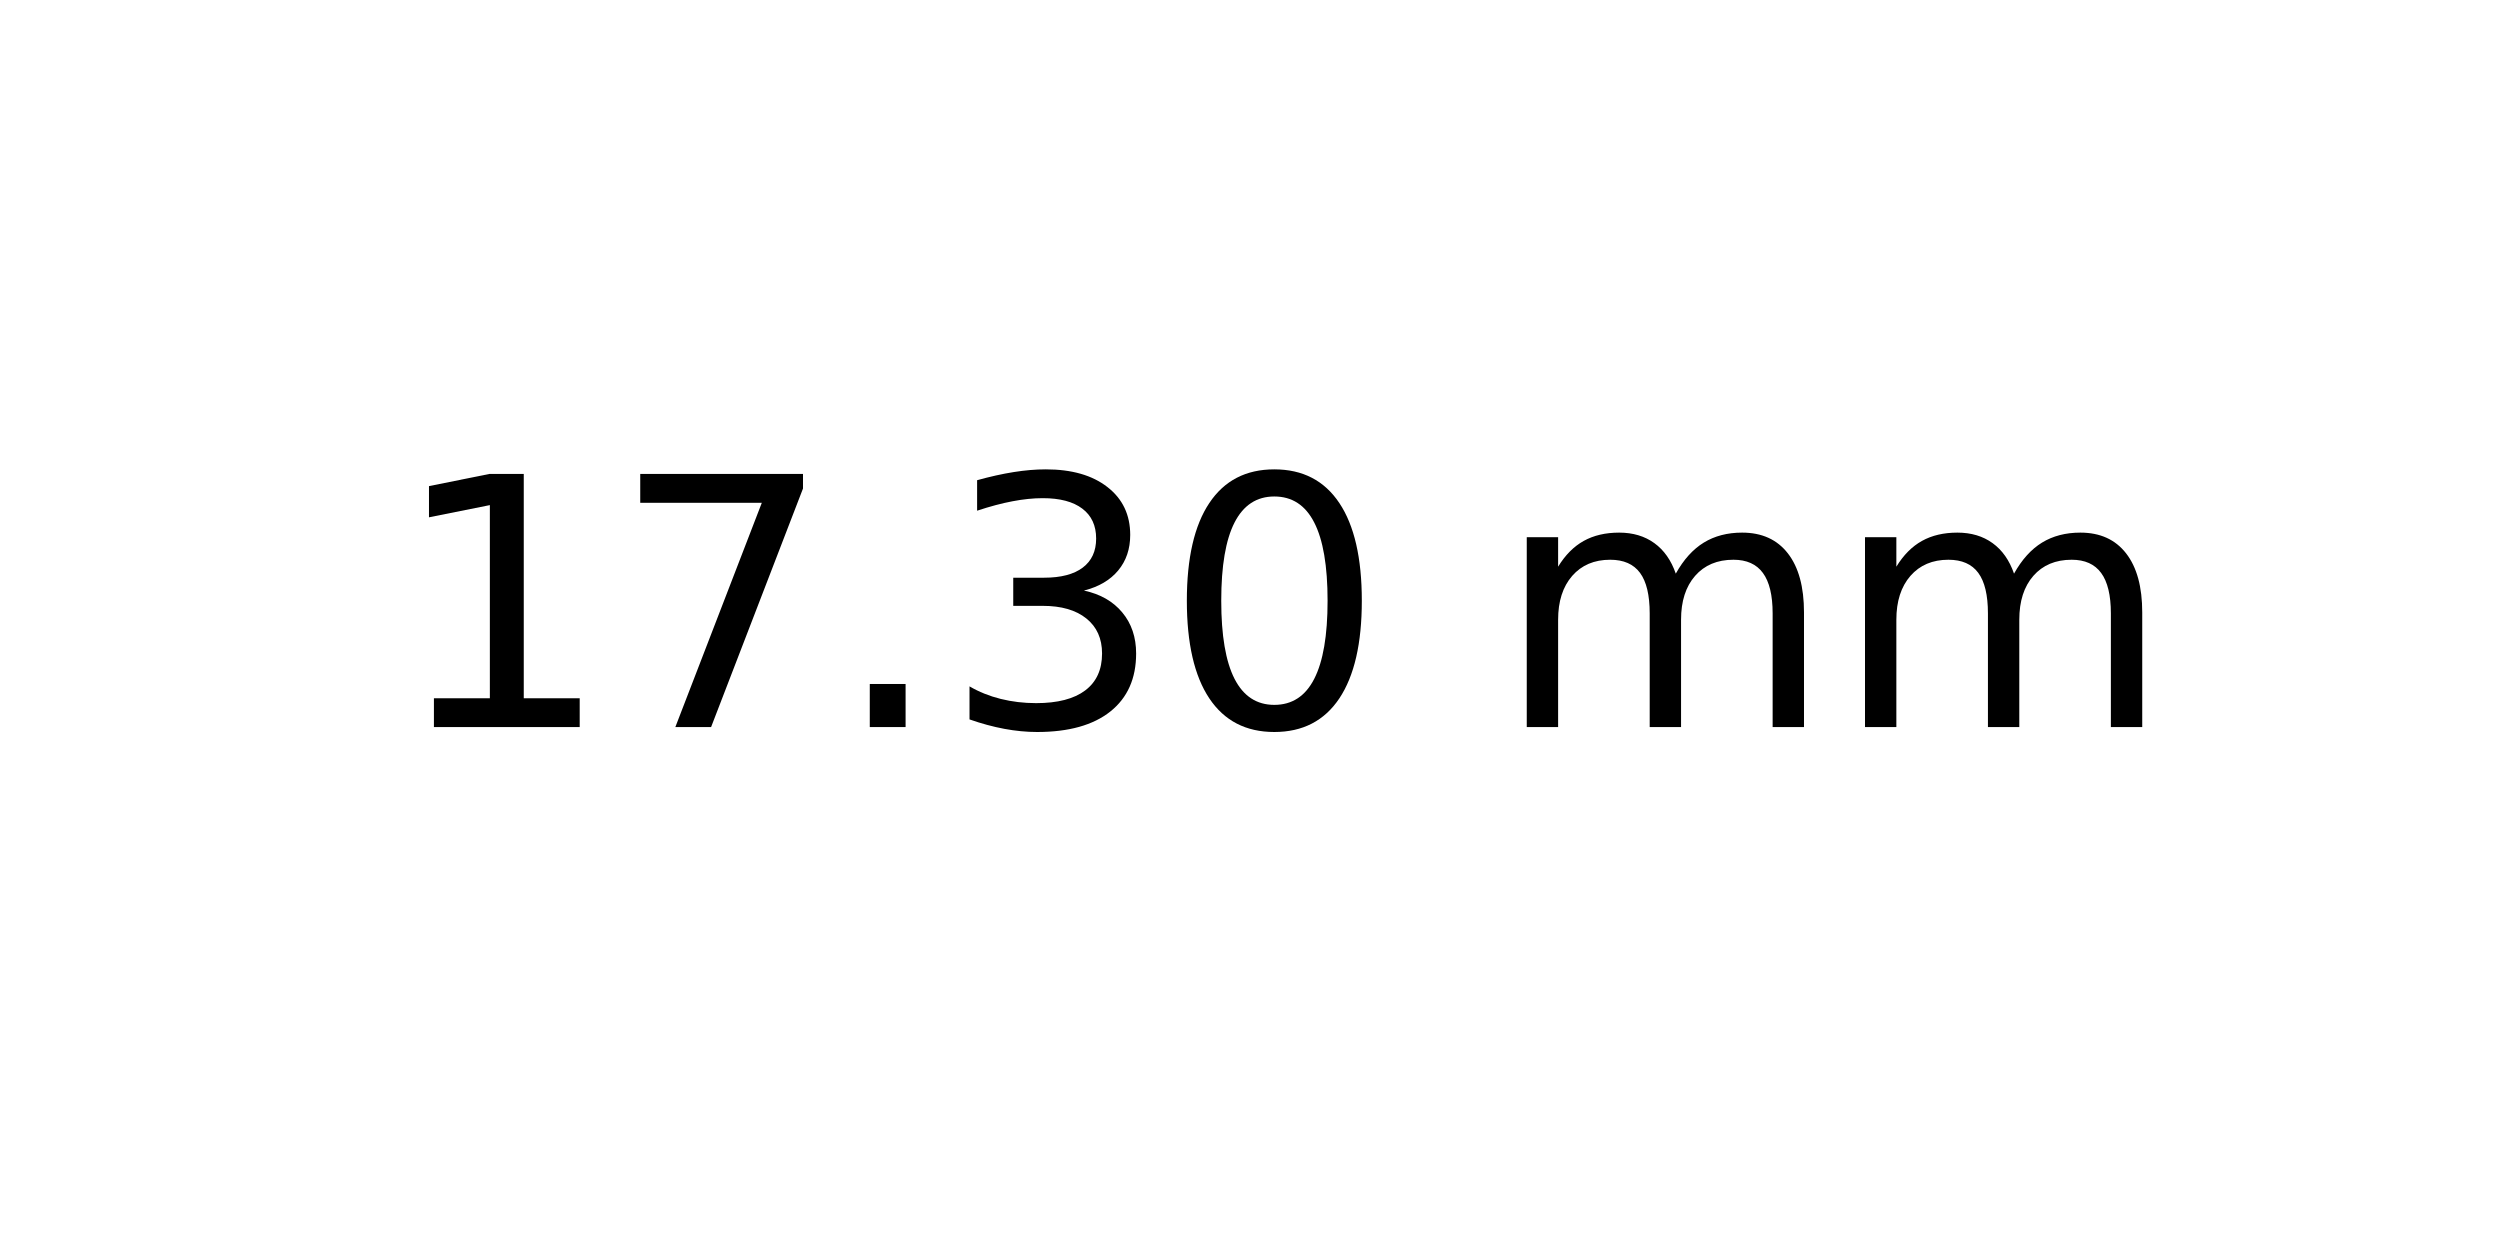
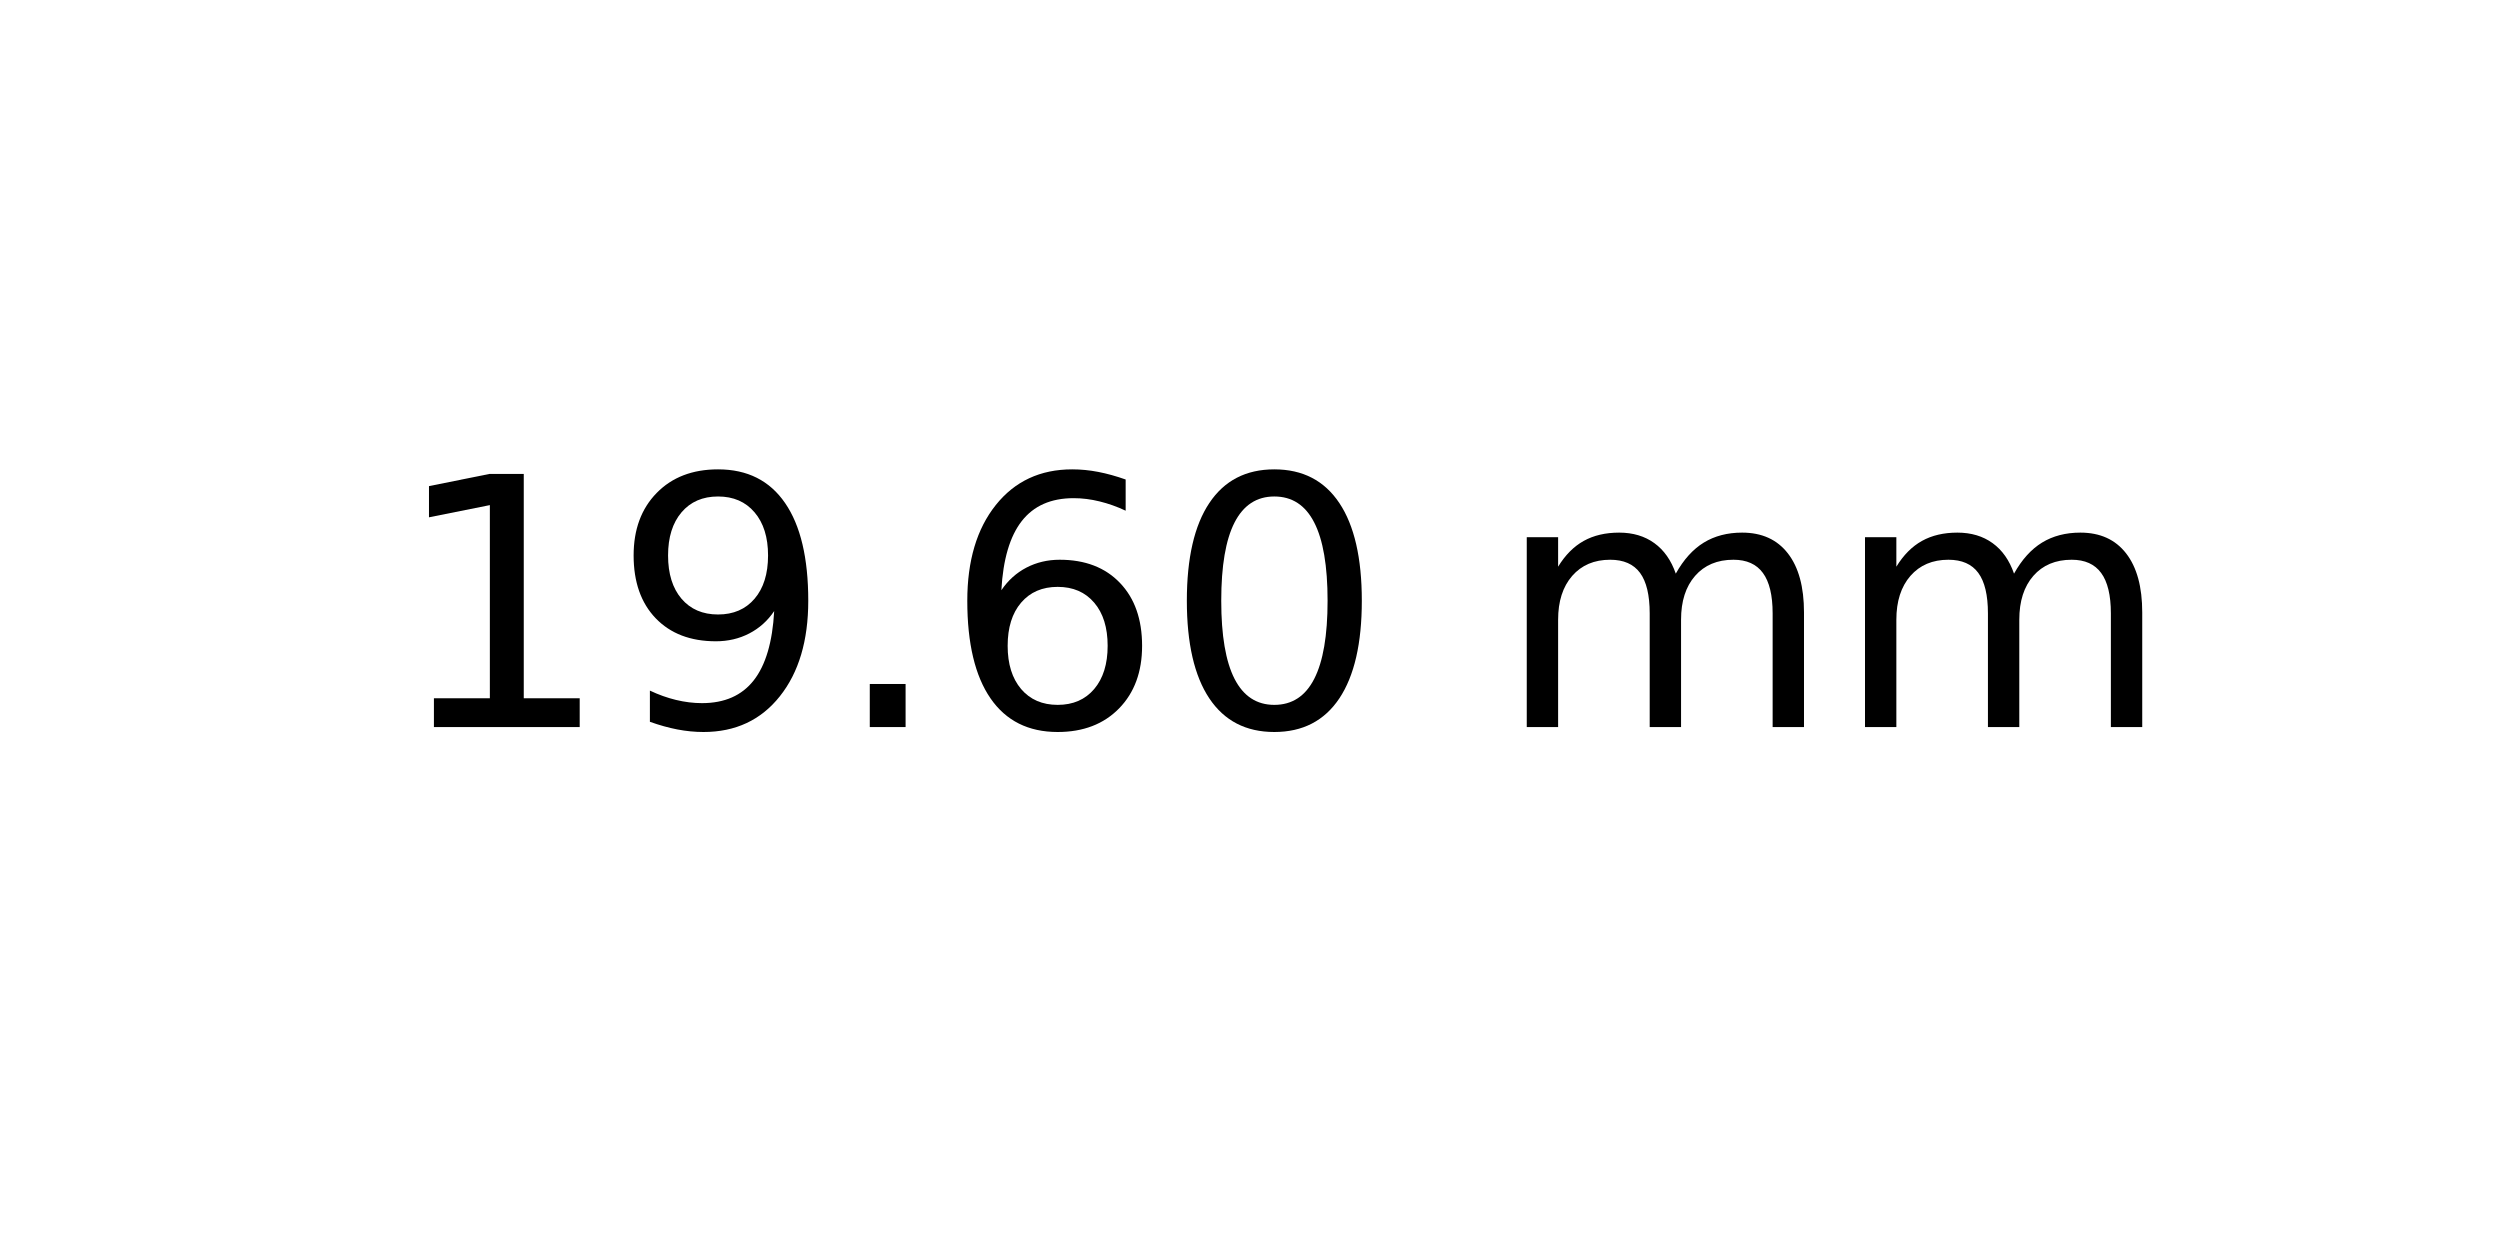
<svg xmlns="http://www.w3.org/2000/svg" xmlns:xlink="http://www.w3.org/1999/xlink" width="72pt" height="36pt" viewBox="0 0 72 36" version="1.1">
  <defs>
    <style type="text/css">*{stroke-linejoin: round; stroke-linecap: butt}</style>
  </defs>
  <g id="figure_1">
    <g id="axes_1">
      <g id="text_1">
        <g transform="translate(11.25625 20.93937) scale(0.1 -0.1)">
          <defs>
            <path id="DejaVuSans-31" d="M 794 531  L 1825 531  L 1825 4091  L 703 3866  L 703 4441  L 1819 4666  L 2450 4666  L 2450 531  L 3481 531  L 3481 0  L 794 0  L 794 531  z " transform="scale(0.015625)" />
-             <path id="DejaVuSans-37" d="M 525 4666  L 3525 4666  L 3525 4397  L 1831 0  L 1172 0  L 2766 4134  L 525 4134  L 525 4666  z " transform="scale(0.015625)" />
+             <path id="DejaVuSans-39" d="M 703 97  L 703 672  Q 941 559 1184 500  Q 1428 441 1663 441  Q 2288 441 2617 861  Q 2947 1281 2994 2138  Q 2813 1869 2534 1725  Q 2256 1581 1919 1581  Q 1219 1581 811 2004  Q 403 2428 403 3163  Q 403 3881 828 4315  Q 1253 4750 1959 4750  Q 2769 4750 3195 4129  Q 3622 3509 3622 2328  Q 3622 1225 3098 567  Q 2575 -91 1691 -91  Q 1453 -91 1209 -44  Q 966 3 703 97  z M 1959 2075  Q 2384 2075 2632 2365  Q 2881 2656 2881 3163  Q 2881 3666 2632 3958  Q 2384 4250 1959 4250  Q 1534 4250 1286 3958  Q 1038 3666 1038 3163  Q 1038 2656 1286 2365  Q 1534 2075 1959 2075  z " transform="scale(0.015625)" />
            <path id="DejaVuSans-2e" d="M 684 794  L 1344 794  L 1344 0  L 684 0  L 684 794  z " transform="scale(0.015625)" />
-             <path id="DejaVuSans-33" d="M 2597 2516  Q 3050 2419 3304 2112  Q 3559 1806 3559 1356  Q 3559 666 3084 287  Q 2609 -91 1734 -91  Q 1441 -91 1130 -33  Q 819 25 488 141  L 488 750  Q 750 597 1062 519  Q 1375 441 1716 441  Q 2309 441 2620 675  Q 2931 909 2931 1356  Q 2931 1769 2642 2001  Q 2353 2234 1838 2234  L 1294 2234  L 1294 2753  L 1863 2753  Q 2328 2753 2575 2939  Q 2822 3125 2822 3475  Q 2822 3834 2567 4026  Q 2313 4219 1838 4219  Q 1578 4219 1281 4162  Q 984 4106 628 3988  L 628 4550  Q 988 4650 1302 4700  Q 1616 4750 1894 4750  Q 2613 4750 3031 4423  Q 3450 4097 3450 3541  Q 3450 3153 3228 2886  Q 3006 2619 2597 2516  z " transform="scale(0.015625)" />
+             <path id="DejaVuSans-36" d="M 2113 2584  Q 1688 2584 1439 2293  Q 1191 2003 1191 1497  Q 1191 994 1439 701  Q 1688 409 2113 409  Q 2538 409 2786 701  Q 3034 994 3034 1497  Q 3034 2003 2786 2293  Q 2538 2584 2113 2584  z M 3366 4563  L 3366 3988  Q 3128 4100 2886 4159  Q 2644 4219 2406 4219  Q 1781 4219 1451 3797  Q 1122 3375 1075 2522  Q 1259 2794 1537 2939  Q 1816 3084 2150 3084  Q 2853 3084 3261 2657  Q 3669 2231 3669 1497  Q 3669 778 3244 343  Q 2819 -91 2113 -91  Q 1303 -91 875 529  Q 447 1150 447 2328  Q 447 3434 972 4092  Q 1497 4750 2381 4750  Q 2619 4750 2861 4703  Q 3103 4656 3366 4563  z " transform="scale(0.015625)" />
            <path id="DejaVuSans-30" d="M 2034 4250  Q 1547 4250 1301 3770  Q 1056 3291 1056 2328  Q 1056 1369 1301 889  Q 1547 409 2034 409  Q 2525 409 2770 889  Q 3016 1369 3016 2328  Q 3016 3291 2770 3770  Q 2525 4250 2034 4250  z M 2034 4750  Q 2819 4750 3233 4129  Q 3647 3509 3647 2328  Q 3647 1150 3233 529  Q 2819 -91 2034 -91  Q 1250 -91 836 529  Q 422 1150 422 2328  Q 422 3509 836 4129  Q 1250 4750 2034 4750  z " transform="scale(0.015625)" />
            <path id="DejaVuSans-20" transform="scale(0.015625)" />
            <path id="DejaVuSans-6d" d="M 3328 2828  Q 3544 3216 3844 3400  Q 4144 3584 4550 3584  Q 5097 3584 5394 3201  Q 5691 2819 5691 2113  L 5691 0  L 5113 0  L 5113 2094  Q 5113 2597 4934 2840  Q 4756 3084 4391 3084  Q 3944 3084 3684 2787  Q 3425 2491 3425 1978  L 3425 0  L 2847 0  L 2847 2094  Q 2847 2600 2669 2842  Q 2491 3084 2119 3084  Q 1678 3084 1418 2786  Q 1159 2488 1159 1978  L 1159 0  L 581 0  L 581 3500  L 1159 3500  L 1159 2956  Q 1356 3278 1631 3431  Q 1906 3584 2284 3584  Q 2666 3584 2933 3390  Q 3200 3197 3328 2828  z " transform="scale(0.015625)" />
          </defs>
          <use xlink:href="#DejaVuSans-31" />
-           <use xlink:href="#DejaVuSans-37" x="63.623" />
+           <use xlink:href="#DejaVuSans-39" x="63.623" />
          <use xlink:href="#DejaVuSans-2e" x="127.246" />
-           <use xlink:href="#DejaVuSans-33" x="159.033" />
+           <use xlink:href="#DejaVuSans-36" x="159.033" />
          <use xlink:href="#DejaVuSans-30" x="222.656" />
          <use xlink:href="#DejaVuSans-20" x="286.279" />
          <use xlink:href="#DejaVuSans-6d" x="318.066" />
          <use xlink:href="#DejaVuSans-6d" x="415.479" />
        </g>
      </g>
    </g>
  </g>
</svg>
